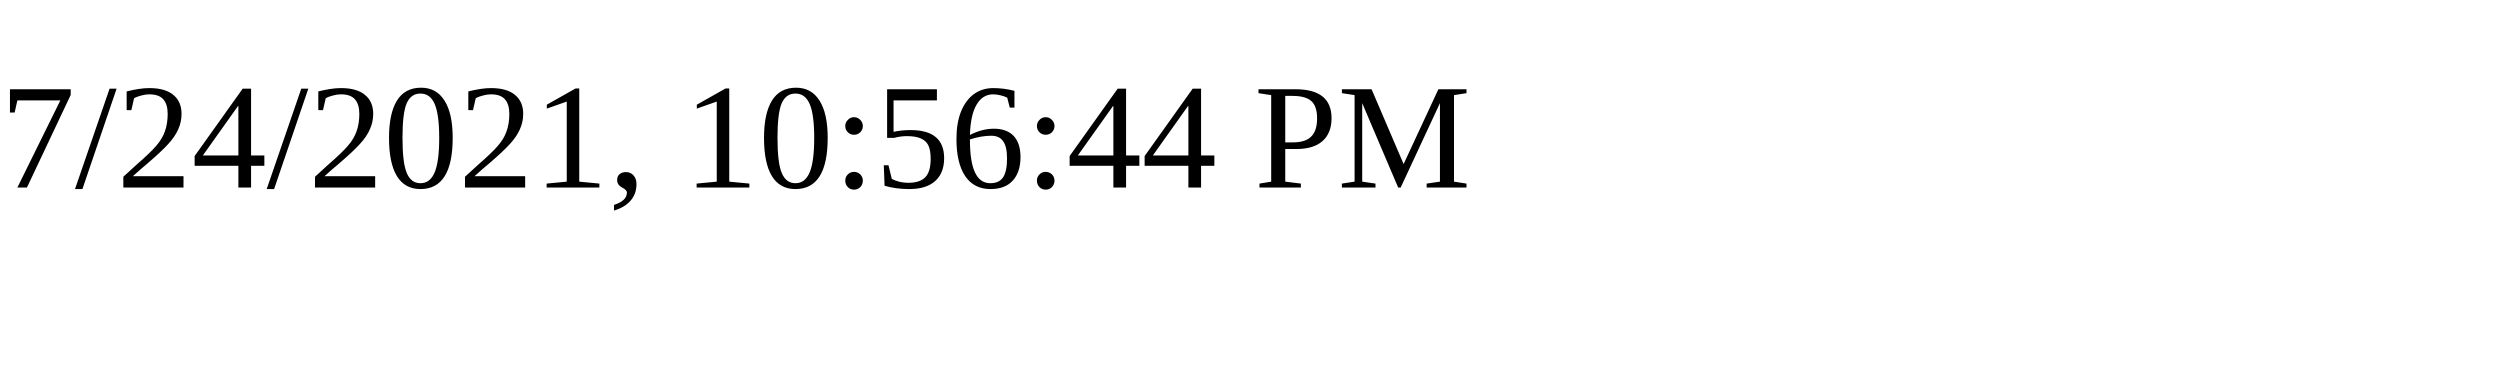
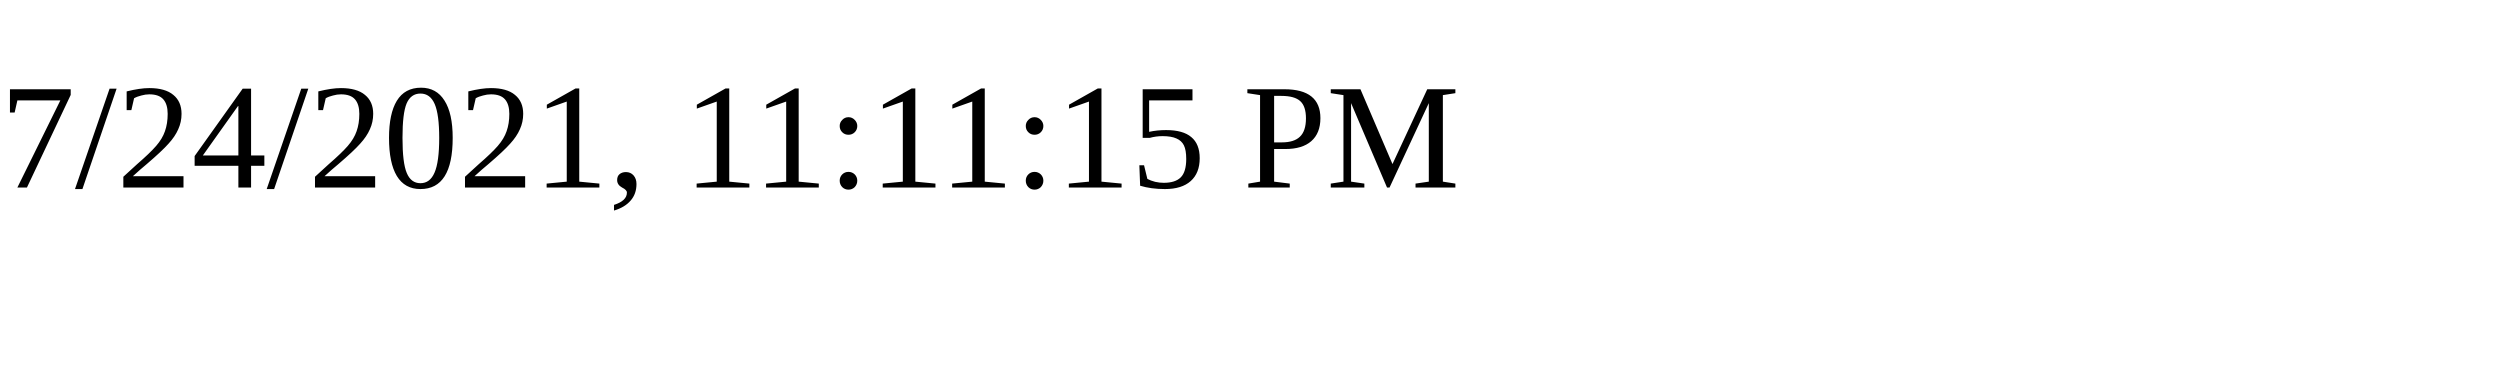
<svg xmlns="http://www.w3.org/2000/svg" height="30" width="200">
-   <text x="0" y="15">7/24/2021, 10:56:44 PM</text>
+   <text x="0" y="15">7/24/2021, 11:11:15 PM</text>
</svg>
